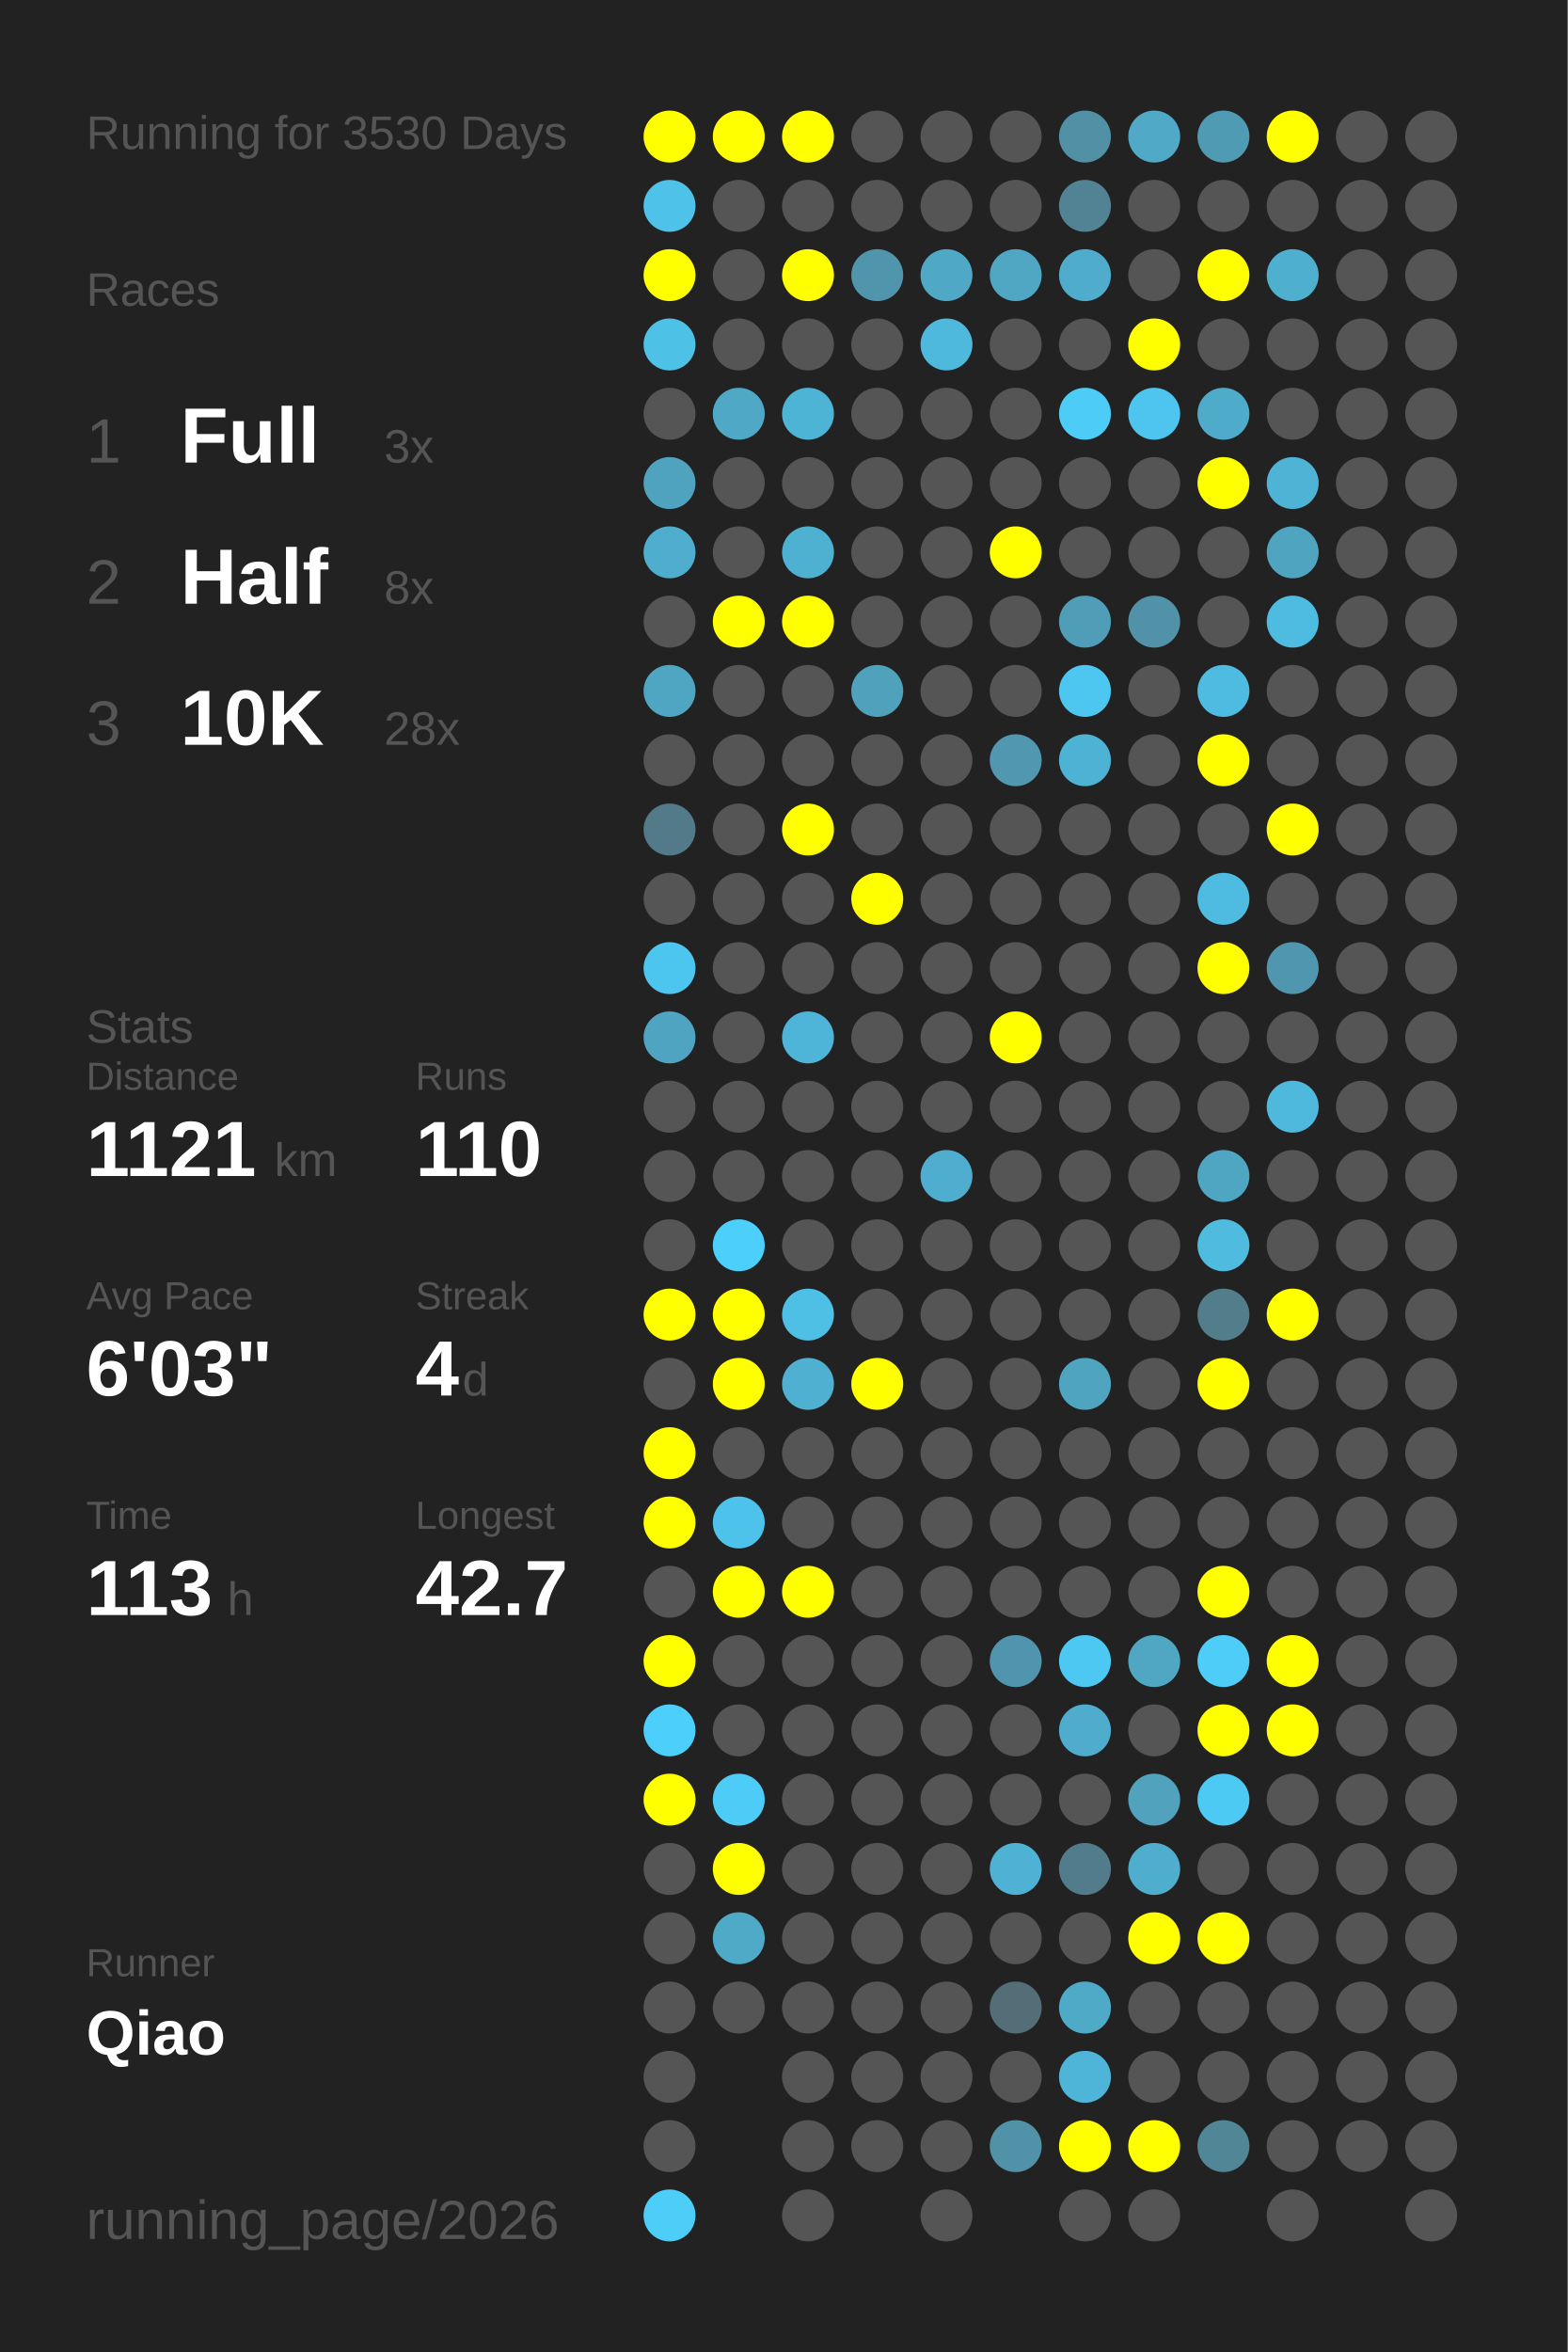
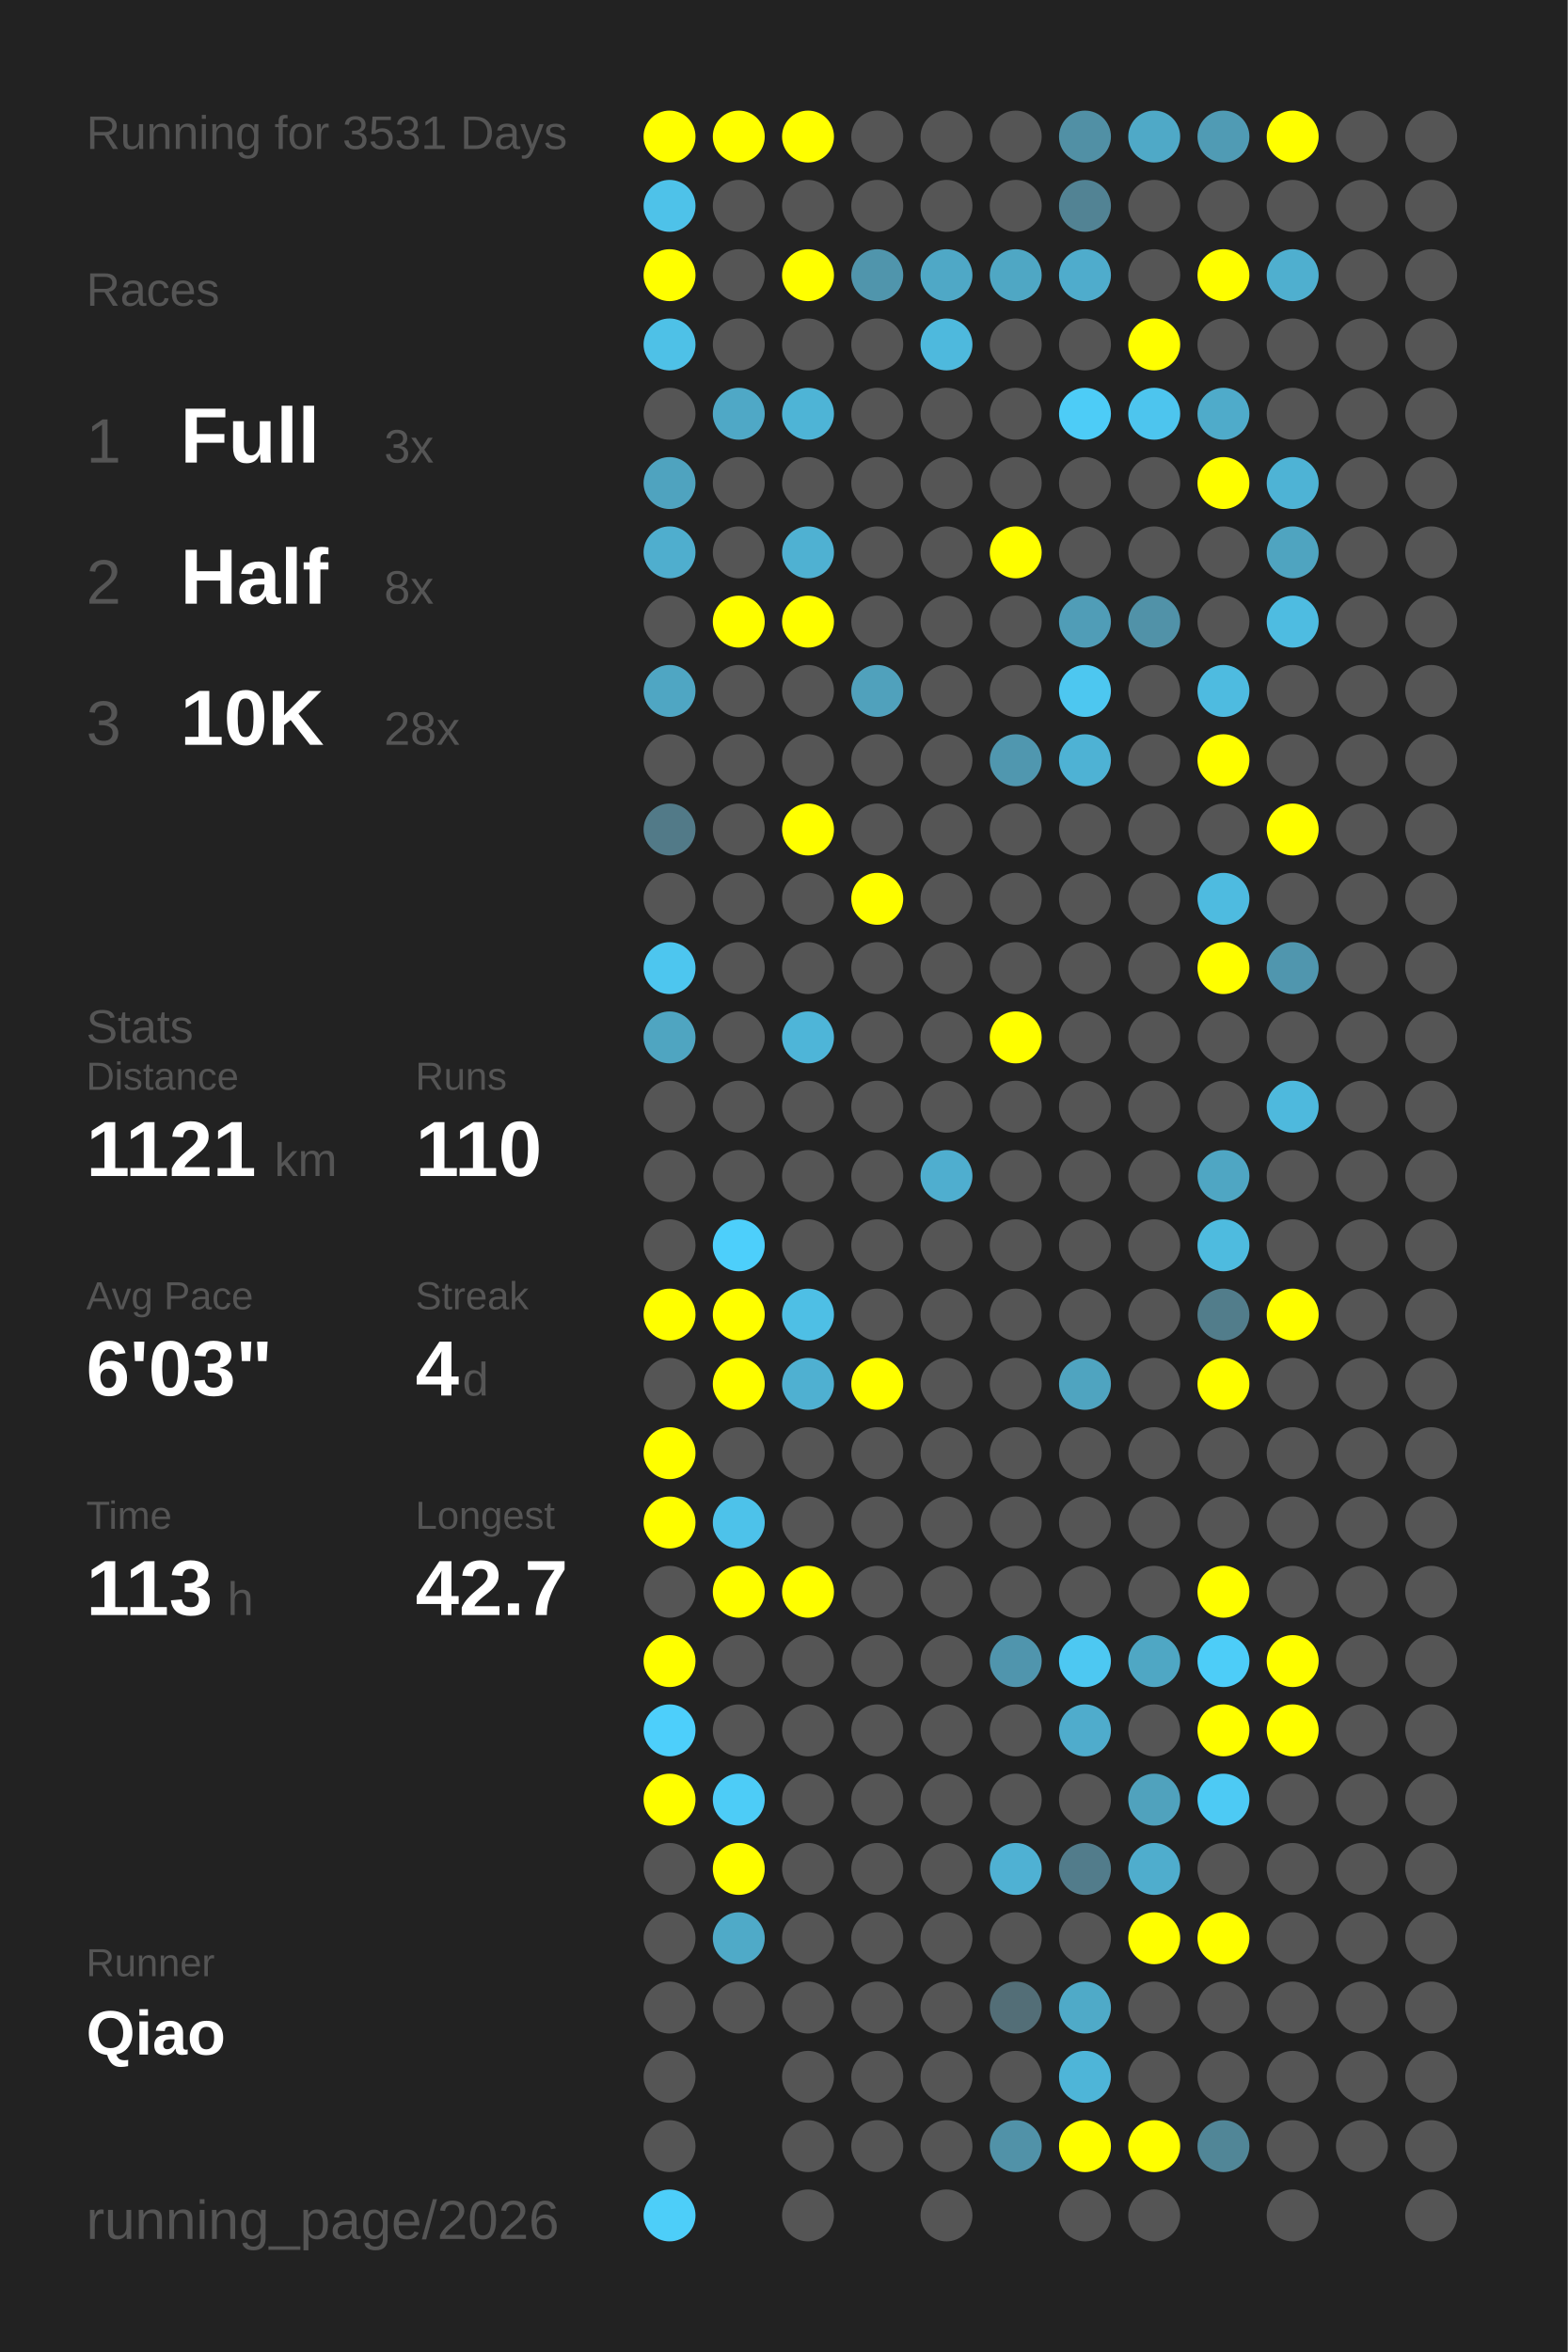
<svg xmlns="http://www.w3.org/2000/svg" baseProfile="full" height="300mm" version="1.1" viewBox="0,0,200,300" width="200mm">
  <defs />
  <rect fill="#222222" height="300" width="200" x="0" y="0" />
-   <text fill="#555555" style="font-size:6px; font-family:Arial;" x="11" y="19">Running for 3530 Days</text>
+   <text fill="#555555" style="font-size:6px; font-family:Arial;" x="11" y="19">Running for 3531 Days</text>
  <text fill="#555555" style="font-size:6px; font-family:Arial;" x="11" y="39">Races</text>
  <text fill="#555555" style="font-size:8px; font-family:Arial;" x="11" y="59">1</text>
  <text fill="#FFFFFF" style="font-size:10px; font-family:Arial; font-weight:bold;" x="23" y="59">Full</text>
  <text fill="#555555" style="font-size:6px; font-family:Arial;" x="49" y="59">3x</text>
  <text fill="#555555" style="font-size:8px; font-family:Arial;" x="11" y="77">2</text>
  <text fill="#FFFFFF" style="font-size:10px; font-family:Arial; font-weight:bold;" x="23" y="77">Half</text>
  <text fill="#555555" style="font-size:6px; font-family:Arial;" x="49" y="77">8x</text>
  <text fill="#555555" style="font-size:8px; font-family:Arial;" x="11" y="95">3</text>
  <text fill="#FFFFFF" style="font-size:10px; font-family:Arial; font-weight:bold;" x="23" y="95">10K</text>
  <text fill="#555555" style="font-size:6px; font-family:Arial;" x="49" y="95">28x</text>
  <text fill="#555555" style="font-size:6px; font-family:Arial;" x="11" y="133">Stats</text>
  <text fill="#555555" style="font-size:5px; font-family:Arial;" x="11" y="139">Distance</text>
  <text fill="#FFFFFF" style="font-size:10px; font-family:Arial; font-weight:bold;" x="11" y="150">1121</text>
  <text fill="#555555" style="font-size:6px; font-family:Arial;" x="35" y="150">km</text>
  <text fill="#555555" style="font-size:5px; font-family:Arial;" x="53" y="139">Runs</text>
  <text fill="#FFFFFF" style="font-size:10px; font-family:Arial; font-weight:bold;" x="53" y="150">110</text>
  <text fill="#555555" style="font-size:5px; font-family:Arial;" x="11" y="167">Avg Pace</text>
  <text fill="#FFFFFF" style="font-size:10px; font-family:Arial; font-weight:bold;" x="11" y="178">6'03"</text>
  <text fill="#555555" style="font-size:5px; font-family:Arial;" x="53" y="167">Streak</text>
  <text fill="#FFFFFF" style="font-size:10px; font-family:Arial; font-weight:bold;" x="53" y="178">4</text>
  <text fill="#555555" style="font-size:6px; font-family:Arial;" x="59" y="178">d</text>
  <text fill="#555555" style="font-size:5px; font-family:Arial;" x="11" y="195">Time</text>
  <text fill="#FFFFFF" style="font-size:10px; font-family:Arial; font-weight:bold;" x="11" y="206">113</text>
  <text fill="#555555" style="font-size:6px; font-family:Arial;" x="29" y="206">h</text>
  <text fill="#555555" style="font-size:5px; font-family:Arial;" x="53" y="195">Longest</text>
  <text fill="#FFFFFF" style="font-size:10px; font-family:Arial; font-weight:bold;" x="53" y="206">42.7</text>
  <text fill="#555555" style="font-size:5px; font-family:Arial;" x="11" y="252.065">Runner</text>
  <text fill="#FFFFFF" style="font-size:8px; font-family:Arial; font-weight:bold;" x="11" y="262.065">Qiao</text>
  <text fill="#555555" style="font-size:7px; font-family:Arial;" x="11" y="285.581">running_page/2026</text>
  <circle cx="85.417" cy="17.419" fill="#FFFF00" r="3.312" />
  <circle cx="85.417" cy="26.258" fill="#4ec2e9" r="3.312" />
  <circle cx="85.417" cy="35.097" fill="#FFFF00" r="3.312" />
  <circle cx="85.417" cy="43.935" fill="#4ec1e7" r="3.312" />
  <circle cx="85.417" cy="52.774" fill="#555555" r="3.312" />
  <circle cx="85.417" cy="61.613" fill="#4fa3bf" r="3.312" />
  <circle cx="85.417" cy="70.452" fill="#4faece" r="3.312" />
  <circle cx="85.417" cy="79.29" fill="#555555" r="3.312" />
  <circle cx="85.417" cy="88.129" fill="#4fa6c3" r="3.312" />
  <circle cx="85.417" cy="96.968" fill="#555555" r="3.312" />
  <circle cx="85.417" cy="105.806" fill="#527a88" r="3.312" />
  <circle cx="85.417" cy="114.645" fill="#555555" r="3.312" />
  <circle cx="85.417" cy="123.484" fill="#4dc6ef" r="3.312" />
  <circle cx="85.417" cy="132.323" fill="#4fa5c1" r="3.312" />
  <circle cx="85.417" cy="141.161" fill="#555555" r="3.312" />
  <circle cx="85.417" cy="150" fill="#555555" r="3.312" />
  <circle cx="85.417" cy="158.839" fill="#555555" r="3.312" />
  <circle cx="85.417" cy="167.677" fill="#FFFF00" r="3.312" />
  <circle cx="85.417" cy="176.516" fill="#555555" r="3.312" />
  <circle cx="85.417" cy="185.355" fill="#FFFF00" r="3.312" />
  <circle cx="85.417" cy="194.194" fill="#FFFF00" r="3.312" />
  <circle cx="85.417" cy="203.032" fill="#555555" r="3.312" />
  <circle cx="85.417" cy="211.871" fill="#FFFF00" r="3.312" />
  <circle cx="85.417" cy="220.71" fill="#4dcffb" r="3.312" />
  <circle cx="85.417" cy="229.548" fill="#FFFF00" r="3.312" />
  <circle cx="85.417" cy="238.387" fill="#555555" r="3.312" />
  <circle cx="85.417" cy="247.226" fill="#555555" r="3.312" />
  <circle cx="85.417" cy="256.065" fill="#555555" r="3.312" />
  <circle cx="85.417" cy="264.903" fill="#555555" r="3.312" />
  <circle cx="85.417" cy="273.742" fill="#555555" r="3.312" />
  <circle cx="85.417" cy="282.581" fill="#4dcef9" r="3.312" />
  <circle cx="94.25" cy="17.419" fill="#FFFF00" r="3.312" />
  <circle cx="94.25" cy="26.258" fill="#555555" r="3.312" />
  <circle cx="94.25" cy="35.097" fill="#555555" r="3.312" />
  <circle cx="94.25" cy="43.935" fill="#555555" r="3.312" />
  <circle cx="94.25" cy="52.774" fill="#4fa8c6" r="3.312" />
  <circle cx="94.25" cy="61.613" fill="#555555" r="3.312" />
  <circle cx="94.25" cy="70.452" fill="#555555" r="3.312" />
  <circle cx="94.25" cy="79.29" fill="#FFFF00" r="3.312" />
  <circle cx="94.25" cy="88.129" fill="#555555" r="3.312" />
  <circle cx="94.25" cy="96.968" fill="#555555" r="3.312" />
  <circle cx="94.25" cy="105.806" fill="#555555" r="3.312" />
  <circle cx="94.25" cy="114.645" fill="#555555" r="3.312" />
  <circle cx="94.25" cy="123.484" fill="#555555" r="3.312" />
  <circle cx="94.25" cy="132.323" fill="#555555" r="3.312" />
  <circle cx="94.25" cy="141.161" fill="#555555" r="3.312" />
  <circle cx="94.25" cy="150" fill="#555555" r="3.312" />
  <circle cx="94.25" cy="158.839" fill="#4dcffb" r="3.312" />
  <circle cx="94.25" cy="167.677" fill="#FFFF00" r="3.312" />
  <circle cx="94.25" cy="176.516" fill="#FFFF00" r="3.312" />
  <circle cx="94.25" cy="185.355" fill="#555555" r="3.312" />
  <circle cx="94.25" cy="194.194" fill="#4dc2ea" r="3.312" />
  <circle cx="94.25" cy="203.032" fill="#FFFF00" r="3.312" />
  <circle cx="94.25" cy="211.871" fill="#555555" r="3.312" />
  <circle cx="94.25" cy="220.71" fill="#555555" r="3.312" />
  <circle cx="94.25" cy="229.548" fill="#4dccf7" r="3.312" />
  <circle cx="94.25" cy="238.387" fill="#FFFF00" r="3.312" />
  <circle cx="94.25" cy="247.226" fill="#4faac8" r="3.312" />
  <circle cx="94.25" cy="256.065" fill="#555555" r="3.312" />
  <circle cx="103.083" cy="17.419" fill="#FFFF00" r="3.312" />
  <circle cx="103.083" cy="26.258" fill="#555555" r="3.312" />
  <circle cx="103.083" cy="35.097" fill="#FFFF00" r="3.312" />
  <circle cx="103.083" cy="43.935" fill="#555555" r="3.312" />
  <circle cx="103.083" cy="52.774" fill="#4eb4d6" r="3.312" />
  <circle cx="103.083" cy="61.613" fill="#555555" r="3.312" />
  <circle cx="103.083" cy="70.452" fill="#4fb1d2" r="3.312" />
  <circle cx="103.083" cy="79.29" fill="#FFFF00" r="3.312" />
  <circle cx="103.083" cy="88.129" fill="#555555" r="3.312" />
  <circle cx="103.083" cy="96.968" fill="#555555" r="3.312" />
  <circle cx="103.083" cy="105.806" fill="#FFFF00" r="3.312" />
  <circle cx="103.083" cy="114.645" fill="#555555" r="3.312" />
  <circle cx="103.083" cy="123.484" fill="#555555" r="3.312" />
  <circle cx="103.083" cy="132.323" fill="#4eb5d8" r="3.312" />
  <circle cx="103.083" cy="141.161" fill="#555555" r="3.312" />
  <circle cx="103.083" cy="150" fill="#555555" r="3.312" />
  <circle cx="103.083" cy="158.839" fill="#555555" r="3.312" />
  <circle cx="103.083" cy="167.677" fill="#4ebfe5" r="3.312" />
  <circle cx="103.083" cy="176.516" fill="#4fb0d1" r="3.312" />
  <circle cx="103.083" cy="185.355" fill="#555555" r="3.312" />
  <circle cx="103.083" cy="194.194" fill="#555555" r="3.312" />
  <circle cx="103.083" cy="203.032" fill="#FFFF00" r="3.312" />
  <circle cx="103.083" cy="211.871" fill="#555555" r="3.312" />
  <circle cx="103.083" cy="220.71" fill="#555555" r="3.312" />
  <circle cx="103.083" cy="229.548" fill="#555555" r="3.312" />
  <circle cx="103.083" cy="238.387" fill="#555555" r="3.312" />
  <circle cx="103.083" cy="247.226" fill="#555555" r="3.312" />
  <circle cx="103.083" cy="256.065" fill="#555555" r="3.312" />
  <circle cx="103.083" cy="264.903" fill="#555555" r="3.312" />
  <circle cx="103.083" cy="273.742" fill="#555555" r="3.312" />
  <circle cx="103.083" cy="282.581" fill="#555555" r="3.312" />
  <circle cx="111.917" cy="17.419" fill="#555555" r="3.312" />
  <circle cx="111.917" cy="26.258" fill="#555555" r="3.312" />
  <circle cx="111.917" cy="35.097" fill="#5095ac" r="3.312" />
  <circle cx="111.917" cy="43.935" fill="#555555" r="3.312" />
  <circle cx="111.917" cy="52.774" fill="#555555" r="3.312" />
  <circle cx="111.917" cy="61.613" fill="#555555" r="3.312" />
  <circle cx="111.917" cy="70.452" fill="#555555" r="3.312" />
  <circle cx="111.917" cy="79.29" fill="#555555" r="3.312" />
  <circle cx="111.917" cy="88.129" fill="#50a1bc" r="3.312" />
  <circle cx="111.917" cy="96.968" fill="#555555" r="3.312" />
  <circle cx="111.917" cy="105.806" fill="#555555" r="3.312" />
  <circle cx="111.917" cy="114.645" fill="#FFFF00" r="3.312" />
  <circle cx="111.917" cy="123.484" fill="#555555" r="3.312" />
  <circle cx="111.917" cy="132.323" fill="#555555" r="3.312" />
  <circle cx="111.917" cy="141.161" fill="#555555" r="3.312" />
  <circle cx="111.917" cy="150" fill="#555555" r="3.312" />
  <circle cx="111.917" cy="158.839" fill="#555555" r="3.312" />
  <circle cx="111.917" cy="167.677" fill="#555555" r="3.312" />
  <circle cx="111.917" cy="176.516" fill="#FFFF00" r="3.312" />
  <circle cx="111.917" cy="185.355" fill="#555555" r="3.312" />
  <circle cx="111.917" cy="194.194" fill="#555555" r="3.312" />
  <circle cx="111.917" cy="203.032" fill="#555555" r="3.312" />
  <circle cx="111.917" cy="211.871" fill="#555555" r="3.312" />
  <circle cx="111.917" cy="220.71" fill="#555555" r="3.312" />
  <circle cx="111.917" cy="229.548" fill="#555555" r="3.312" />
  <circle cx="111.917" cy="238.387" fill="#555555" r="3.312" />
  <circle cx="111.917" cy="247.226" fill="#555555" r="3.312" />
  <circle cx="111.917" cy="256.065" fill="#555555" r="3.312" />
  <circle cx="111.917" cy="264.903" fill="#555555" r="3.312" />
  <circle cx="111.917" cy="273.742" fill="#555555" r="3.312" />
  <circle cx="120.75" cy="17.419" fill="#555555" r="3.312" />
  <circle cx="120.75" cy="26.258" fill="#555555" r="3.312" />
  <circle cx="120.75" cy="35.097" fill="#4fa8c6" r="3.312" />
  <circle cx="120.75" cy="43.935" fill="#4eb9dd" r="3.312" />
  <circle cx="120.75" cy="52.774" fill="#555555" r="3.312" />
  <circle cx="120.75" cy="61.613" fill="#555555" r="3.312" />
  <circle cx="120.75" cy="70.452" fill="#555555" r="3.312" />
  <circle cx="120.75" cy="79.29" fill="#555555" r="3.312" />
  <circle cx="120.75" cy="88.129" fill="#555555" r="3.312" />
  <circle cx="120.75" cy="96.968" fill="#555555" r="3.312" />
  <circle cx="120.75" cy="105.806" fill="#555555" r="3.312" />
  <circle cx="120.75" cy="114.645" fill="#555555" r="3.312" />
  <circle cx="120.75" cy="123.484" fill="#555555" r="3.312" />
  <circle cx="120.75" cy="132.323" fill="#555555" r="3.312" />
  <circle cx="120.75" cy="141.161" fill="#555555" r="3.312" />
  <circle cx="120.75" cy="150" fill="#4faecf" r="3.312" />
  <circle cx="120.75" cy="158.839" fill="#555555" r="3.312" />
  <circle cx="120.75" cy="167.677" fill="#555555" r="3.312" />
  <circle cx="120.75" cy="176.516" fill="#555555" r="3.312" />
  <circle cx="120.75" cy="185.355" fill="#555555" r="3.312" />
  <circle cx="120.75" cy="194.194" fill="#555555" r="3.312" />
  <circle cx="120.75" cy="203.032" fill="#555555" r="3.312" />
  <circle cx="120.75" cy="211.871" fill="#555555" r="3.312" />
  <circle cx="120.75" cy="220.71" fill="#555555" r="3.312" />
  <circle cx="120.75" cy="229.548" fill="#555555" r="3.312" />
  <circle cx="120.75" cy="238.387" fill="#555555" r="3.312" />
  <circle cx="120.75" cy="247.226" fill="#555555" r="3.312" />
  <circle cx="120.75" cy="256.065" fill="#555555" r="3.312" />
  <circle cx="120.75" cy="264.903" fill="#555555" r="3.312" />
  <circle cx="120.75" cy="273.742" fill="#555555" r="3.312" />
  <circle cx="120.75" cy="282.581" fill="#555555" r="3.312" />
  <circle cx="129.583" cy="17.419" fill="#555555" r="3.312" />
  <circle cx="129.583" cy="26.258" fill="#555555" r="3.312" />
  <circle cx="129.583" cy="35.097" fill="#4fa7c4" r="3.312" />
  <circle cx="129.583" cy="43.935" fill="#555555" r="3.312" />
  <circle cx="129.583" cy="52.774" fill="#555555" r="3.312" />
  <circle cx="129.583" cy="61.613" fill="#555555" r="3.312" />
  <circle cx="129.583" cy="70.452" fill="#FFFF00" r="3.312" />
  <circle cx="129.583" cy="79.29" fill="#555555" r="3.312" />
  <circle cx="129.583" cy="88.129" fill="#555555" r="3.312" />
  <circle cx="129.583" cy="96.968" fill="#5097af" r="3.312" />
  <circle cx="129.583" cy="105.806" fill="#555555" r="3.312" />
  <circle cx="129.583" cy="114.645" fill="#555555" r="3.312" />
  <circle cx="129.583" cy="123.484" fill="#555555" r="3.312" />
  <circle cx="129.583" cy="132.323" fill="#FFFF00" r="3.312" />
  <circle cx="129.583" cy="141.161" fill="#555555" r="3.312" />
  <circle cx="129.583" cy="150" fill="#555555" r="3.312" />
  <circle cx="129.583" cy="158.839" fill="#555555" r="3.312" />
  <circle cx="129.583" cy="167.677" fill="#555555" r="3.312" />
  <circle cx="129.583" cy="176.516" fill="#555555" r="3.312" />
  <circle cx="129.583" cy="185.355" fill="#555555" r="3.312" />
  <circle cx="129.583" cy="194.194" fill="#555555" r="3.312" />
  <circle cx="129.583" cy="203.032" fill="#555555" r="3.312" />
  <circle cx="129.583" cy="211.871" fill="#5095ad" r="3.312" />
  <circle cx="129.583" cy="220.71" fill="#555555" r="3.312" />
  <circle cx="129.583" cy="229.548" fill="#555555" r="3.312" />
  <circle cx="129.583" cy="238.387" fill="#4fb1d3" r="3.312" />
  <circle cx="129.583" cy="247.226" fill="#555555" r="3.312" />
  <circle cx="129.583" cy="256.065" fill="#536e77" r="3.312" />
  <circle cx="129.583" cy="264.903" fill="#555555" r="3.312" />
  <circle cx="129.583" cy="273.742" fill="#5192a8" r="3.312" />
  <circle cx="138.417" cy="17.419" fill="#5190a5" r="3.312" />
  <circle cx="138.417" cy="26.258" fill="#528394" r="3.312" />
  <circle cx="138.417" cy="35.097" fill="#4faccc" r="3.312" />
  <circle cx="138.417" cy="43.935" fill="#555555" r="3.312" />
  <circle cx="138.417" cy="52.774" fill="#4dccf7" r="3.312" />
  <circle cx="138.417" cy="61.613" fill="#555555" r="3.312" />
  <circle cx="138.417" cy="70.452" fill="#555555" r="3.312" />
  <circle cx="138.417" cy="79.29" fill="#509db7" r="3.312" />
  <circle cx="138.417" cy="88.129" fill="#4dc7f0" r="3.312" />
  <circle cx="138.417" cy="96.968" fill="#4eb2d4" r="3.312" />
  <circle cx="138.417" cy="105.806" fill="#555555" r="3.312" />
  <circle cx="138.417" cy="114.645" fill="#555555" r="3.312" />
  <circle cx="138.417" cy="123.484" fill="#555555" r="3.312" />
  <circle cx="138.417" cy="132.323" fill="#555555" r="3.312" />
  <circle cx="138.417" cy="141.161" fill="#555555" r="3.312" />
  <circle cx="138.417" cy="150" fill="#555555" r="3.312" />
  <circle cx="138.417" cy="158.839" fill="#555555" r="3.312" />
  <circle cx="138.417" cy="167.677" fill="#555555" r="3.312" />
  <circle cx="138.417" cy="176.516" fill="#4fa4c0" r="3.312" />
  <circle cx="138.417" cy="185.355" fill="#555555" r="3.312" />
  <circle cx="138.417" cy="194.194" fill="#555555" r="3.312" />
  <circle cx="138.417" cy="203.032" fill="#555555" r="3.312" />
  <circle cx="138.417" cy="211.871" fill="#4dc8f2" r="3.312" />
  <circle cx="138.417" cy="220.71" fill="#4faccc" r="3.312" />
  <circle cx="138.417" cy="229.548" fill="#555555" r="3.312" />
  <circle cx="138.417" cy="238.387" fill="#527c8b" r="3.312" />
  <circle cx="138.417" cy="247.226" fill="#555555" r="3.312" />
  <circle cx="138.417" cy="256.065" fill="#4faac8" r="3.312" />
  <circle cx="138.417" cy="264.903" fill="#4eb5d8" r="3.312" />
  <circle cx="138.417" cy="273.742" fill="#FFFF00" r="3.312" />
  <circle cx="138.417" cy="282.581" fill="#555555" r="3.312" />
  <circle cx="147.25" cy="17.419" fill="#4fa9c7" r="3.312" />
  <circle cx="147.25" cy="26.258" fill="#555555" r="3.312" />
  <circle cx="147.25" cy="35.097" fill="#555555" r="3.312" />
  <circle cx="147.25" cy="43.935" fill="#FFFF00" r="3.312" />
  <circle cx="147.25" cy="52.774" fill="#4dc5ee" r="3.312" />
  <circle cx="147.25" cy="61.613" fill="#555555" r="3.312" />
  <circle cx="147.25" cy="70.452" fill="#555555" r="3.312" />
  <circle cx="147.25" cy="79.29" fill="#5192a8" r="3.312" />
  <circle cx="147.25" cy="88.129" fill="#555555" r="3.312" />
  <circle cx="147.25" cy="96.968" fill="#555555" r="3.312" />
  <circle cx="147.25" cy="105.806" fill="#555555" r="3.312" />
  <circle cx="147.25" cy="114.645" fill="#555555" r="3.312" />
  <circle cx="147.25" cy="123.484" fill="#555555" r="3.312" />
  <circle cx="147.25" cy="132.323" fill="#555555" r="3.312" />
  <circle cx="147.25" cy="141.161" fill="#555555" r="3.312" />
  <circle cx="147.25" cy="150" fill="#555555" r="3.312" />
  <circle cx="147.25" cy="158.839" fill="#555555" r="3.312" />
  <circle cx="147.25" cy="167.677" fill="#555555" r="3.312" />
  <circle cx="147.25" cy="176.516" fill="#555555" r="3.312" />
  <circle cx="147.25" cy="185.355" fill="#555555" r="3.312" />
  <circle cx="147.25" cy="194.194" fill="#555555" r="3.312" />
  <circle cx="147.25" cy="203.032" fill="#555555" r="3.312" />
  <circle cx="147.25" cy="211.871" fill="#4fa7c4" r="3.312" />
  <circle cx="147.25" cy="220.71" fill="#555555" r="3.312" />
  <circle cx="147.25" cy="229.548" fill="#50a2bd" r="3.312" />
  <circle cx="147.25" cy="238.387" fill="#4fadcd" r="3.312" />
  <circle cx="147.25" cy="247.226" fill="#FFFF00" r="3.312" />
  <circle cx="147.25" cy="256.065" fill="#555555" r="3.312" />
  <circle cx="147.25" cy="264.903" fill="#555555" r="3.312" />
  <circle cx="147.25" cy="273.742" fill="#FFFF00" r="3.312" />
  <circle cx="147.25" cy="282.581" fill="#555555" r="3.312" />
  <circle cx="156.083" cy="17.419" fill="#509bb4" r="3.312" />
  <circle cx="156.083" cy="26.258" fill="#555555" r="3.312" />
  <circle cx="156.083" cy="35.097" fill="#FFFF00" r="3.312" />
  <circle cx="156.083" cy="43.935" fill="#555555" r="3.312" />
  <circle cx="156.083" cy="52.774" fill="#4fabca" r="3.312" />
  <circle cx="156.083" cy="61.613" fill="#FFFF00" r="3.312" />
  <circle cx="156.083" cy="70.452" fill="#555555" r="3.312" />
  <circle cx="156.083" cy="79.29" fill="#555555" r="3.312" />
  <circle cx="156.083" cy="88.129" fill="#4ebbe0" r="3.312" />
  <circle cx="156.083" cy="96.968" fill="#FFFF00" r="3.312" />
  <circle cx="156.083" cy="105.806" fill="#555555" r="3.312" />
  <circle cx="156.083" cy="114.645" fill="#4ebbe0" r="3.312" />
  <circle cx="156.083" cy="123.484" fill="#FFFF00" r="3.312" />
  <circle cx="156.083" cy="132.323" fill="#555555" r="3.312" />
  <circle cx="156.083" cy="141.161" fill="#555555" r="3.312" />
  <circle cx="156.083" cy="150" fill="#4fa6c3" r="3.312" />
  <circle cx="156.083" cy="158.839" fill="#4ebbdf" r="3.312" />
  <circle cx="156.083" cy="167.677" fill="#527d8b" r="3.312" />
  <circle cx="156.083" cy="176.516" fill="#FFFF00" r="3.312" />
  <circle cx="156.083" cy="185.355" fill="#555555" r="3.312" />
  <circle cx="156.083" cy="194.194" fill="#555555" r="3.312" />
  <circle cx="156.083" cy="203.032" fill="#FFFF00" r="3.312" />
  <circle cx="156.083" cy="211.871" fill="#4dcdf8" r="3.312" />
  <circle cx="156.083" cy="220.71" fill="#FFFF00" r="3.312" />
  <circle cx="156.083" cy="229.548" fill="#4dcaf4" r="3.312" />
  <circle cx="156.083" cy="238.387" fill="#555555" r="3.312" />
  <circle cx="156.083" cy="247.226" fill="#FFFF00" r="3.312" />
  <circle cx="156.083" cy="256.065" fill="#555555" r="3.312" />
  <circle cx="156.083" cy="264.903" fill="#555555" r="3.312" />
  <circle cx="156.083" cy="273.742" fill="#518697" r="3.312" />
  <circle cx="164.917" cy="17.419" fill="#FFFF00" r="3.312" />
  <circle cx="164.917" cy="26.258" fill="#555555" r="3.312" />
  <circle cx="164.917" cy="35.097" fill="#4fafcf" r="3.312" />
  <circle cx="164.917" cy="43.935" fill="#555555" r="3.312" />
  <circle cx="164.917" cy="52.774" fill="#555555" r="3.312" />
  <circle cx="164.917" cy="61.613" fill="#4eb3d5" r="3.312" />
  <circle cx="164.917" cy="70.452" fill="#4fa4c0" r="3.312" />
  <circle cx="164.917" cy="79.29" fill="#4ebce1" r="3.312" />
  <circle cx="164.917" cy="88.129" fill="#555555" r="3.312" />
  <circle cx="164.917" cy="96.968" fill="#555555" r="3.312" />
  <circle cx="164.917" cy="105.806" fill="#FFFF00" r="3.312" />
  <circle cx="164.917" cy="114.645" fill="#555555" r="3.312" />
  <circle cx="164.917" cy="123.484" fill="#5096ae" r="3.312" />
  <circle cx="164.917" cy="132.323" fill="#555555" r="3.312" />
  <circle cx="164.917" cy="141.161" fill="#4eb9dd" r="3.312" />
  <circle cx="164.917" cy="150" fill="#555555" r="3.312" />
  <circle cx="164.917" cy="158.839" fill="#555555" r="3.312" />
  <circle cx="164.917" cy="167.677" fill="#FFFF00" r="3.312" />
  <circle cx="164.917" cy="176.516" fill="#555555" r="3.312" />
  <circle cx="164.917" cy="185.355" fill="#555555" r="3.312" />
  <circle cx="164.917" cy="194.194" fill="#555555" r="3.312" />
  <circle cx="164.917" cy="203.032" fill="#555555" r="3.312" />
  <circle cx="164.917" cy="211.871" fill="#FFFF00" r="3.312" />
  <circle cx="164.917" cy="220.71" fill="#FFFF00" r="3.312" />
  <circle cx="164.917" cy="229.548" fill="#555555" r="3.312" />
  <circle cx="164.917" cy="238.387" fill="#555555" r="3.312" />
  <circle cx="164.917" cy="247.226" fill="#555555" r="3.312" />
  <circle cx="164.917" cy="256.065" fill="#555555" r="3.312" />
  <circle cx="164.917" cy="264.903" fill="#555555" r="3.312" />
  <circle cx="164.917" cy="273.742" fill="#555555" r="3.312" />
  <circle cx="164.917" cy="282.581" fill="#555555" r="3.312" />
  <circle cx="173.75" cy="17.419" fill="#555555" r="3.312" />
  <circle cx="173.75" cy="26.258" fill="#555555" r="3.312" />
  <circle cx="173.75" cy="35.097" fill="#555555" r="3.312" />
  <circle cx="173.75" cy="43.935" fill="#555555" r="3.312" />
  <circle cx="173.75" cy="52.774" fill="#555555" r="3.312" />
  <circle cx="173.75" cy="61.613" fill="#555555" r="3.312" />
  <circle cx="173.75" cy="70.452" fill="#555555" r="3.312" />
  <circle cx="173.75" cy="79.29" fill="#555555" r="3.312" />
  <circle cx="173.75" cy="88.129" fill="#555555" r="3.312" />
  <circle cx="173.75" cy="96.968" fill="#555555" r="3.312" />
  <circle cx="173.75" cy="105.806" fill="#555555" r="3.312" />
  <circle cx="173.75" cy="114.645" fill="#555555" r="3.312" />
  <circle cx="173.75" cy="123.484" fill="#555555" r="3.312" />
  <circle cx="173.75" cy="132.323" fill="#555555" r="3.312" />
  <circle cx="173.75" cy="141.161" fill="#555555" r="3.312" />
  <circle cx="173.75" cy="150" fill="#555555" r="3.312" />
  <circle cx="173.75" cy="158.839" fill="#555555" r="3.312" />
  <circle cx="173.75" cy="167.677" fill="#555555" r="3.312" />
  <circle cx="173.75" cy="176.516" fill="#555555" r="3.312" />
  <circle cx="173.75" cy="185.355" fill="#555555" r="3.312" />
  <circle cx="173.75" cy="194.194" fill="#555555" r="3.312" />
  <circle cx="173.75" cy="203.032" fill="#555555" r="3.312" />
  <circle cx="173.75" cy="211.871" fill="#555555" r="3.312" />
  <circle cx="173.75" cy="220.71" fill="#555555" r="3.312" />
  <circle cx="173.75" cy="229.548" fill="#555555" r="3.312" />
  <circle cx="173.75" cy="238.387" fill="#555555" r="3.312" />
  <circle cx="173.75" cy="247.226" fill="#555555" r="3.312" />
  <circle cx="173.75" cy="256.065" fill="#555555" r="3.312" />
  <circle cx="173.75" cy="264.903" fill="#555555" r="3.312" />
  <circle cx="173.75" cy="273.742" fill="#555555" r="3.312" />
  <circle cx="182.583" cy="17.419" fill="#555555" r="3.312" />
  <circle cx="182.583" cy="26.258" fill="#555555" r="3.312" />
  <circle cx="182.583" cy="35.097" fill="#555555" r="3.312" />
  <circle cx="182.583" cy="43.935" fill="#555555" r="3.312" />
  <circle cx="182.583" cy="52.774" fill="#555555" r="3.312" />
  <circle cx="182.583" cy="61.613" fill="#555555" r="3.312" />
  <circle cx="182.583" cy="70.452" fill="#555555" r="3.312" />
  <circle cx="182.583" cy="79.29" fill="#555555" r="3.312" />
  <circle cx="182.583" cy="88.129" fill="#555555" r="3.312" />
  <circle cx="182.583" cy="96.968" fill="#555555" r="3.312" />
  <circle cx="182.583" cy="105.806" fill="#555555" r="3.312" />
  <circle cx="182.583" cy="114.645" fill="#555555" r="3.312" />
  <circle cx="182.583" cy="123.484" fill="#555555" r="3.312" />
  <circle cx="182.583" cy="132.323" fill="#555555" r="3.312" />
  <circle cx="182.583" cy="141.161" fill="#555555" r="3.312" />
  <circle cx="182.583" cy="150" fill="#555555" r="3.312" />
  <circle cx="182.583" cy="158.839" fill="#555555" r="3.312" />
  <circle cx="182.583" cy="167.677" fill="#555555" r="3.312" />
  <circle cx="182.583" cy="176.516" fill="#555555" r="3.312" />
  <circle cx="182.583" cy="185.355" fill="#555555" r="3.312" />
  <circle cx="182.583" cy="194.194" fill="#555555" r="3.312" />
  <circle cx="182.583" cy="203.032" fill="#555555" r="3.312" />
  <circle cx="182.583" cy="211.871" fill="#555555" r="3.312" />
  <circle cx="182.583" cy="220.71" fill="#555555" r="3.312" />
  <circle cx="182.583" cy="229.548" fill="#555555" r="3.312" />
  <circle cx="182.583" cy="238.387" fill="#555555" r="3.312" />
  <circle cx="182.583" cy="247.226" fill="#555555" r="3.312" />
  <circle cx="182.583" cy="256.065" fill="#555555" r="3.312" />
  <circle cx="182.583" cy="264.903" fill="#555555" r="3.312" />
  <circle cx="182.583" cy="273.742" fill="#555555" r="3.312" />
  <circle cx="182.583" cy="282.581" fill="#555555" r="3.312" />
</svg>
